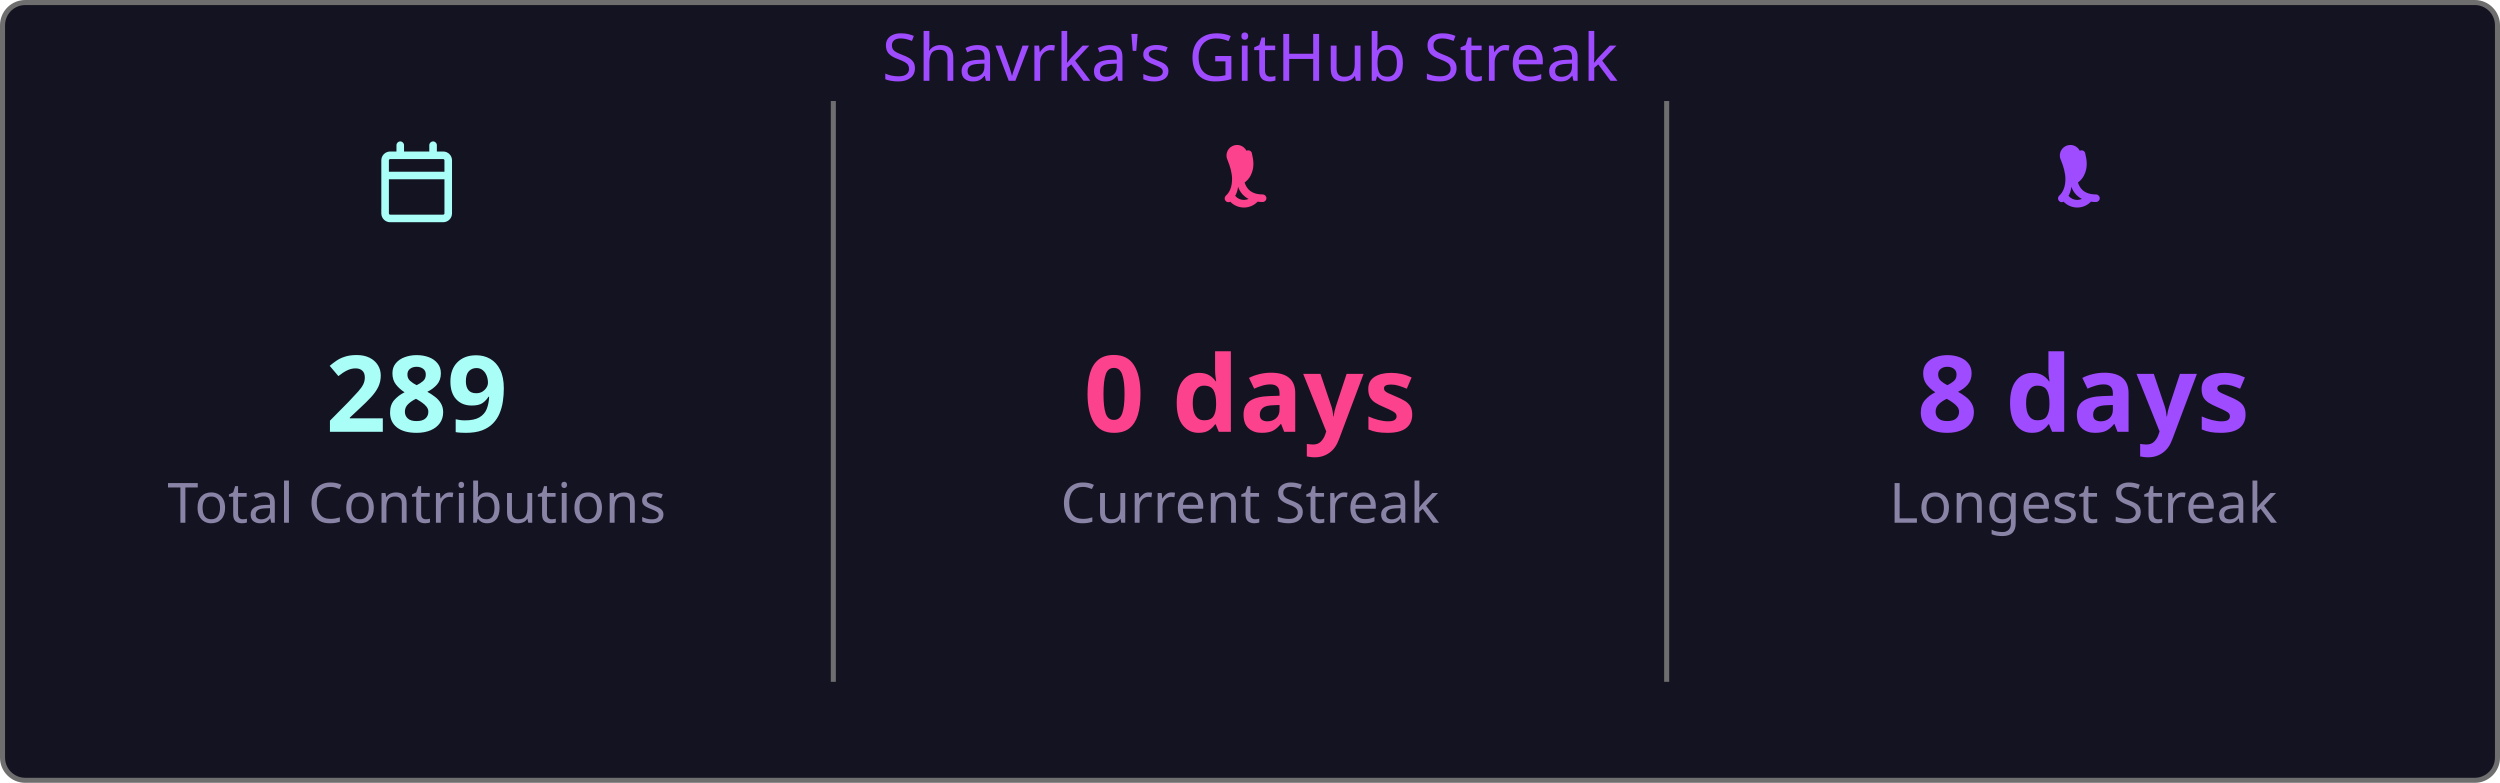
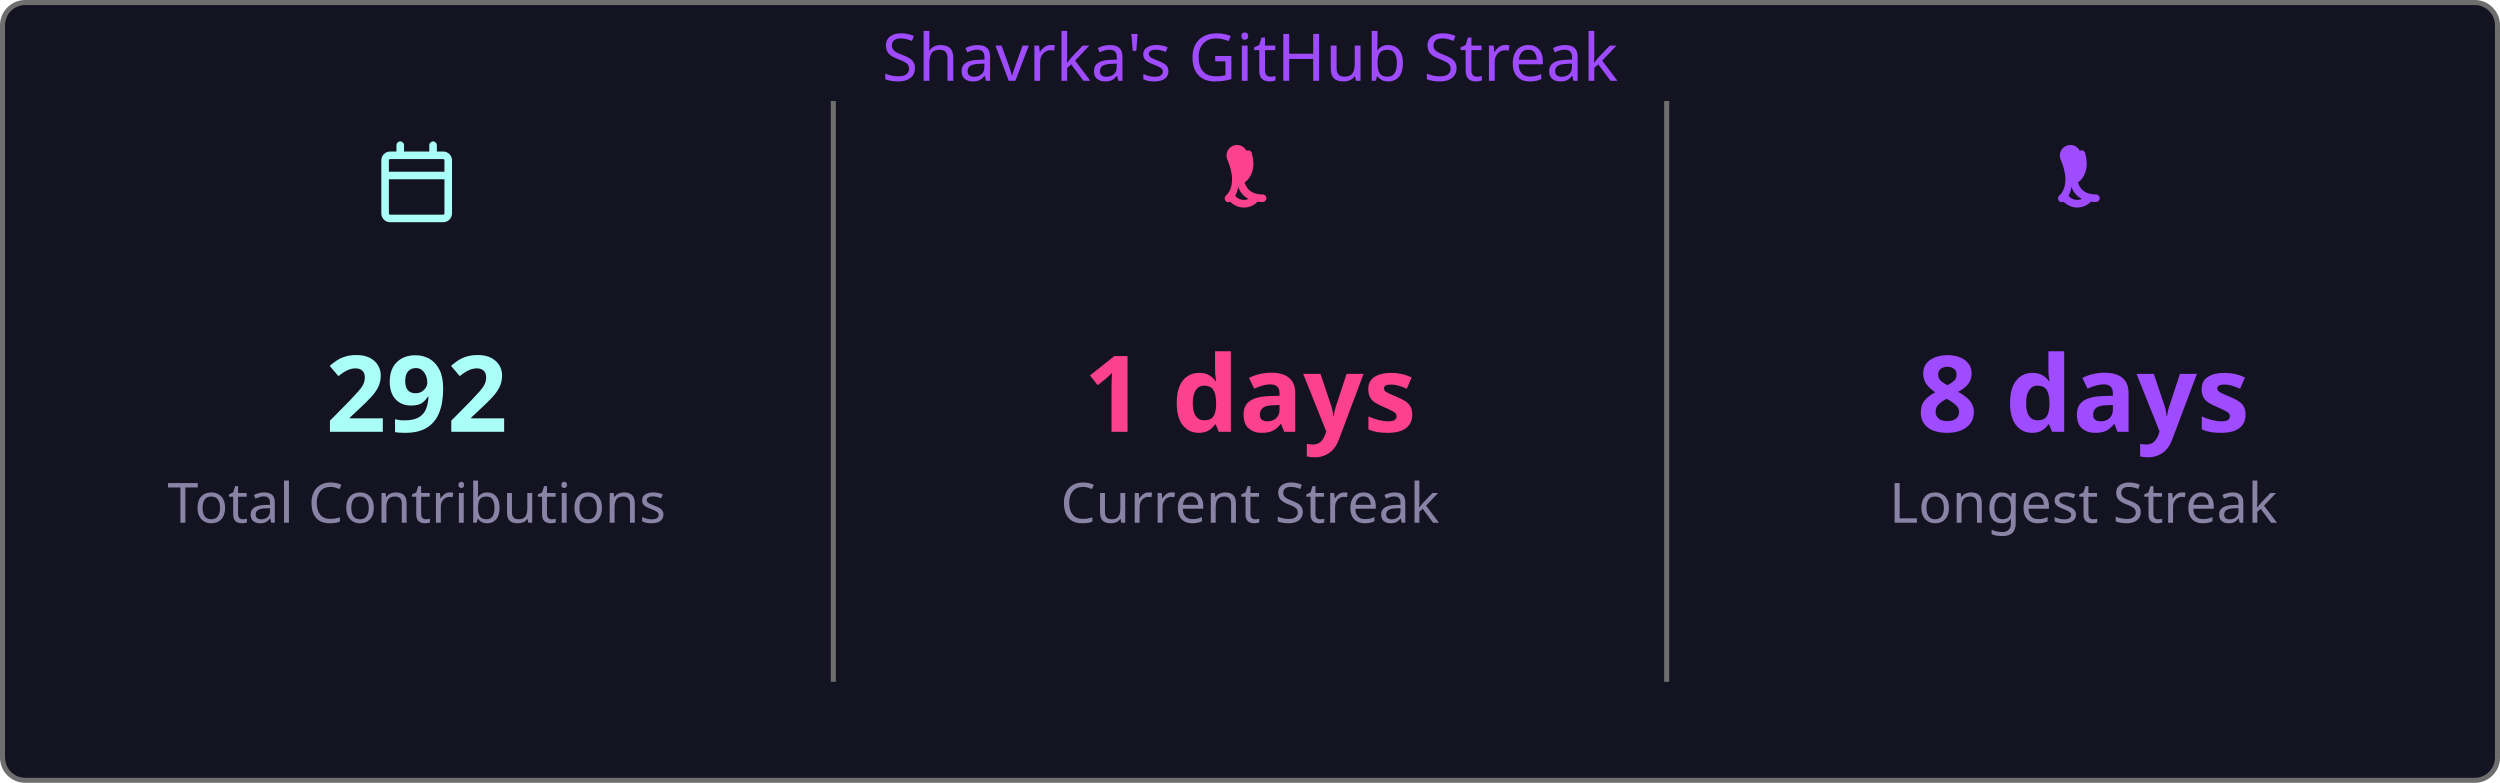
<svg xmlns="http://www.w3.org/2000/svg" width="495" height="155" viewBox="0 0 495 155">
  <style>
    .fade { animation: fadeIn .8s ease both }
    @keyframes fadeIn { from { opacity:0 } to { opacity:1 } }
  </style>
  <rect x=".5" y=".5" width="494" height="154" rx="4.5" fill="#141321" stroke="#6e6e6e" />
  <text class="fade" x="247.5" y="16" fill="#9f4bff" font-size="13" text-anchor="middle" font-family="'Segoe UI', Ubuntu, 'Helvetica Neue', Sans-Serif">Shavrka's GitHub Streak</text>
  <g class="fade">
    <g transform="translate(74.5,28)" fill="#a9fef7">
      <path d="M4.75 0a.75.75 0 0 1 .75.75V2h5V.75a.75.75 0 0 1 1.5 0V2h1.25c.966 0 1.75.784 1.75 1.75v10.5A1.75 1.75 0 0 1 13.25 16H2.75A1.75 1.75 0 0 1 1 14.25V3.75C1 2.784 1.784 2 2.75 2H4V.75A.75.75 0 0 1 4.75 0ZM2.5 7.5v6.75c0 .138.112.25.25.25h10.5a.25.25 0 0 0 .25-.25V7.5Zm10.75-4H2.75a.25.25 0 0 0-.25.25V6h11V3.75a.25.25 0 0 0-.25-.25Z" />
    </g>
-     <text x="82.5" y="85.5" fill="#a9fef7" font-size="21" font-weight="bold" text-anchor="middle" font-family="'Segoe UI', Ubuntu, 'Helvetica Neue', Sans-Serif">289</text>
+     <text x="82.5" y="85.5" fill="#a9fef7" font-size="21" font-weight="bold" text-anchor="middle" font-family="'Segoe UI', Ubuntu, 'Helvetica Neue', Sans-Serif">292</text>
    <text x="82.5" y="103.5" fill="#8983a6" font-size="11" text-anchor="middle" font-family="'Segoe UI', Ubuntu, 'Helvetica Neue', Sans-Serif">Total Contributions</text>
    <line x1="165" y1="20" x2="165" y2="135" stroke="#6e6e6e" stroke-width="1" />
    <g transform="translate(239.5,28)" fill="#fd428d">
      <path d="M7.3 1.85A.75.75 0 0 1 8.4 2.5c.26 1.068.565 2.64-.28 4.265-.293.563-.702 1.021-1.185 1.37.145.46.377.94.737 1.327.54.588 1.42 1.038 2.828 1.038a.75.75 0 0 1 0 1.5c-1.842 0-3.146-.62-3.972-1.51-.428-.466-.717-.988-.895-1.525a4.5 4.5 0 0 1-1.433 2.91.75.75 0 0 1-.98-1.134c.785-.677 1.23-1.805 1.23-3.29 0-1.162-.38-2.52-.88-3.72A.75.75 0 0 1 7.3 1.85Zm2.325 8.81a.75.75 0 0 1 .075 1.06 3.75 3.75 0 0 1-5.8 0 .75.75 0 0 1 1.15-.96 2.25 2.25 0 0 0 3.524-.047.75.75 0 0 1 1.051-.053Z" />
    </g>
-     <text x="247.5" y="85.5" fill="#fd428d" font-size="21" font-weight="bold" text-anchor="middle" font-family="'Segoe UI', Ubuntu, 'Helvetica Neue', Sans-Serif">0 days</text>
+     <text x="247.5" y="85.5" fill="#fd428d" font-size="21" font-weight="bold" text-anchor="middle" font-family="'Segoe UI', Ubuntu, 'Helvetica Neue', Sans-Serif">1 days</text>
    <text x="247.5" y="103.5" fill="#8983a6" font-size="11" text-anchor="middle" font-family="'Segoe UI', Ubuntu, 'Helvetica Neue', Sans-Serif">Current Streak</text>
    <line x1="330" y1="20" x2="330" y2="135" stroke="#6e6e6e" stroke-width="1" />
    <g transform="translate(404.5,28)" fill="#9f4bff">
      <path d="M7.3 1.85A.75.75 0 0 1 8.4 2.5c.26 1.068.565 2.64-.28 4.265-.293.563-.702 1.021-1.185 1.37.145.46.377.94.737 1.327.54.588 1.42 1.038 2.828 1.038a.75.75 0 0 1 0 1.5c-1.842 0-3.146-.62-3.972-1.51-.428-.466-.717-.988-.895-1.525a4.5 4.5 0 0 1-1.433 2.91.75.75 0 0 1-.98-1.134c.785-.677 1.23-1.805 1.23-3.29 0-1.162-.38-2.52-.88-3.72A.75.75 0 0 1 7.3 1.85Zm2.325 8.81a.75.75 0 0 1 .075 1.06 3.75 3.75 0 0 1-5.8 0 .75.75 0 0 1 1.15-.96 2.25 2.25 0 0 0 3.524-.047.75.75 0 0 1 1.051-.053Z" />
    </g>
    <text x="412.5" y="85.5" fill="#9f4bff" font-size="21" font-weight="bold" text-anchor="middle" font-family="'Segoe UI', Ubuntu, 'Helvetica Neue', Sans-Serif">8 days</text>
    <text x="412.5" y="103.5" fill="#8983a6" font-size="11" text-anchor="middle" font-family="'Segoe UI', Ubuntu, 'Helvetica Neue', Sans-Serif">Longest Streak</text>
  </g>
</svg>
